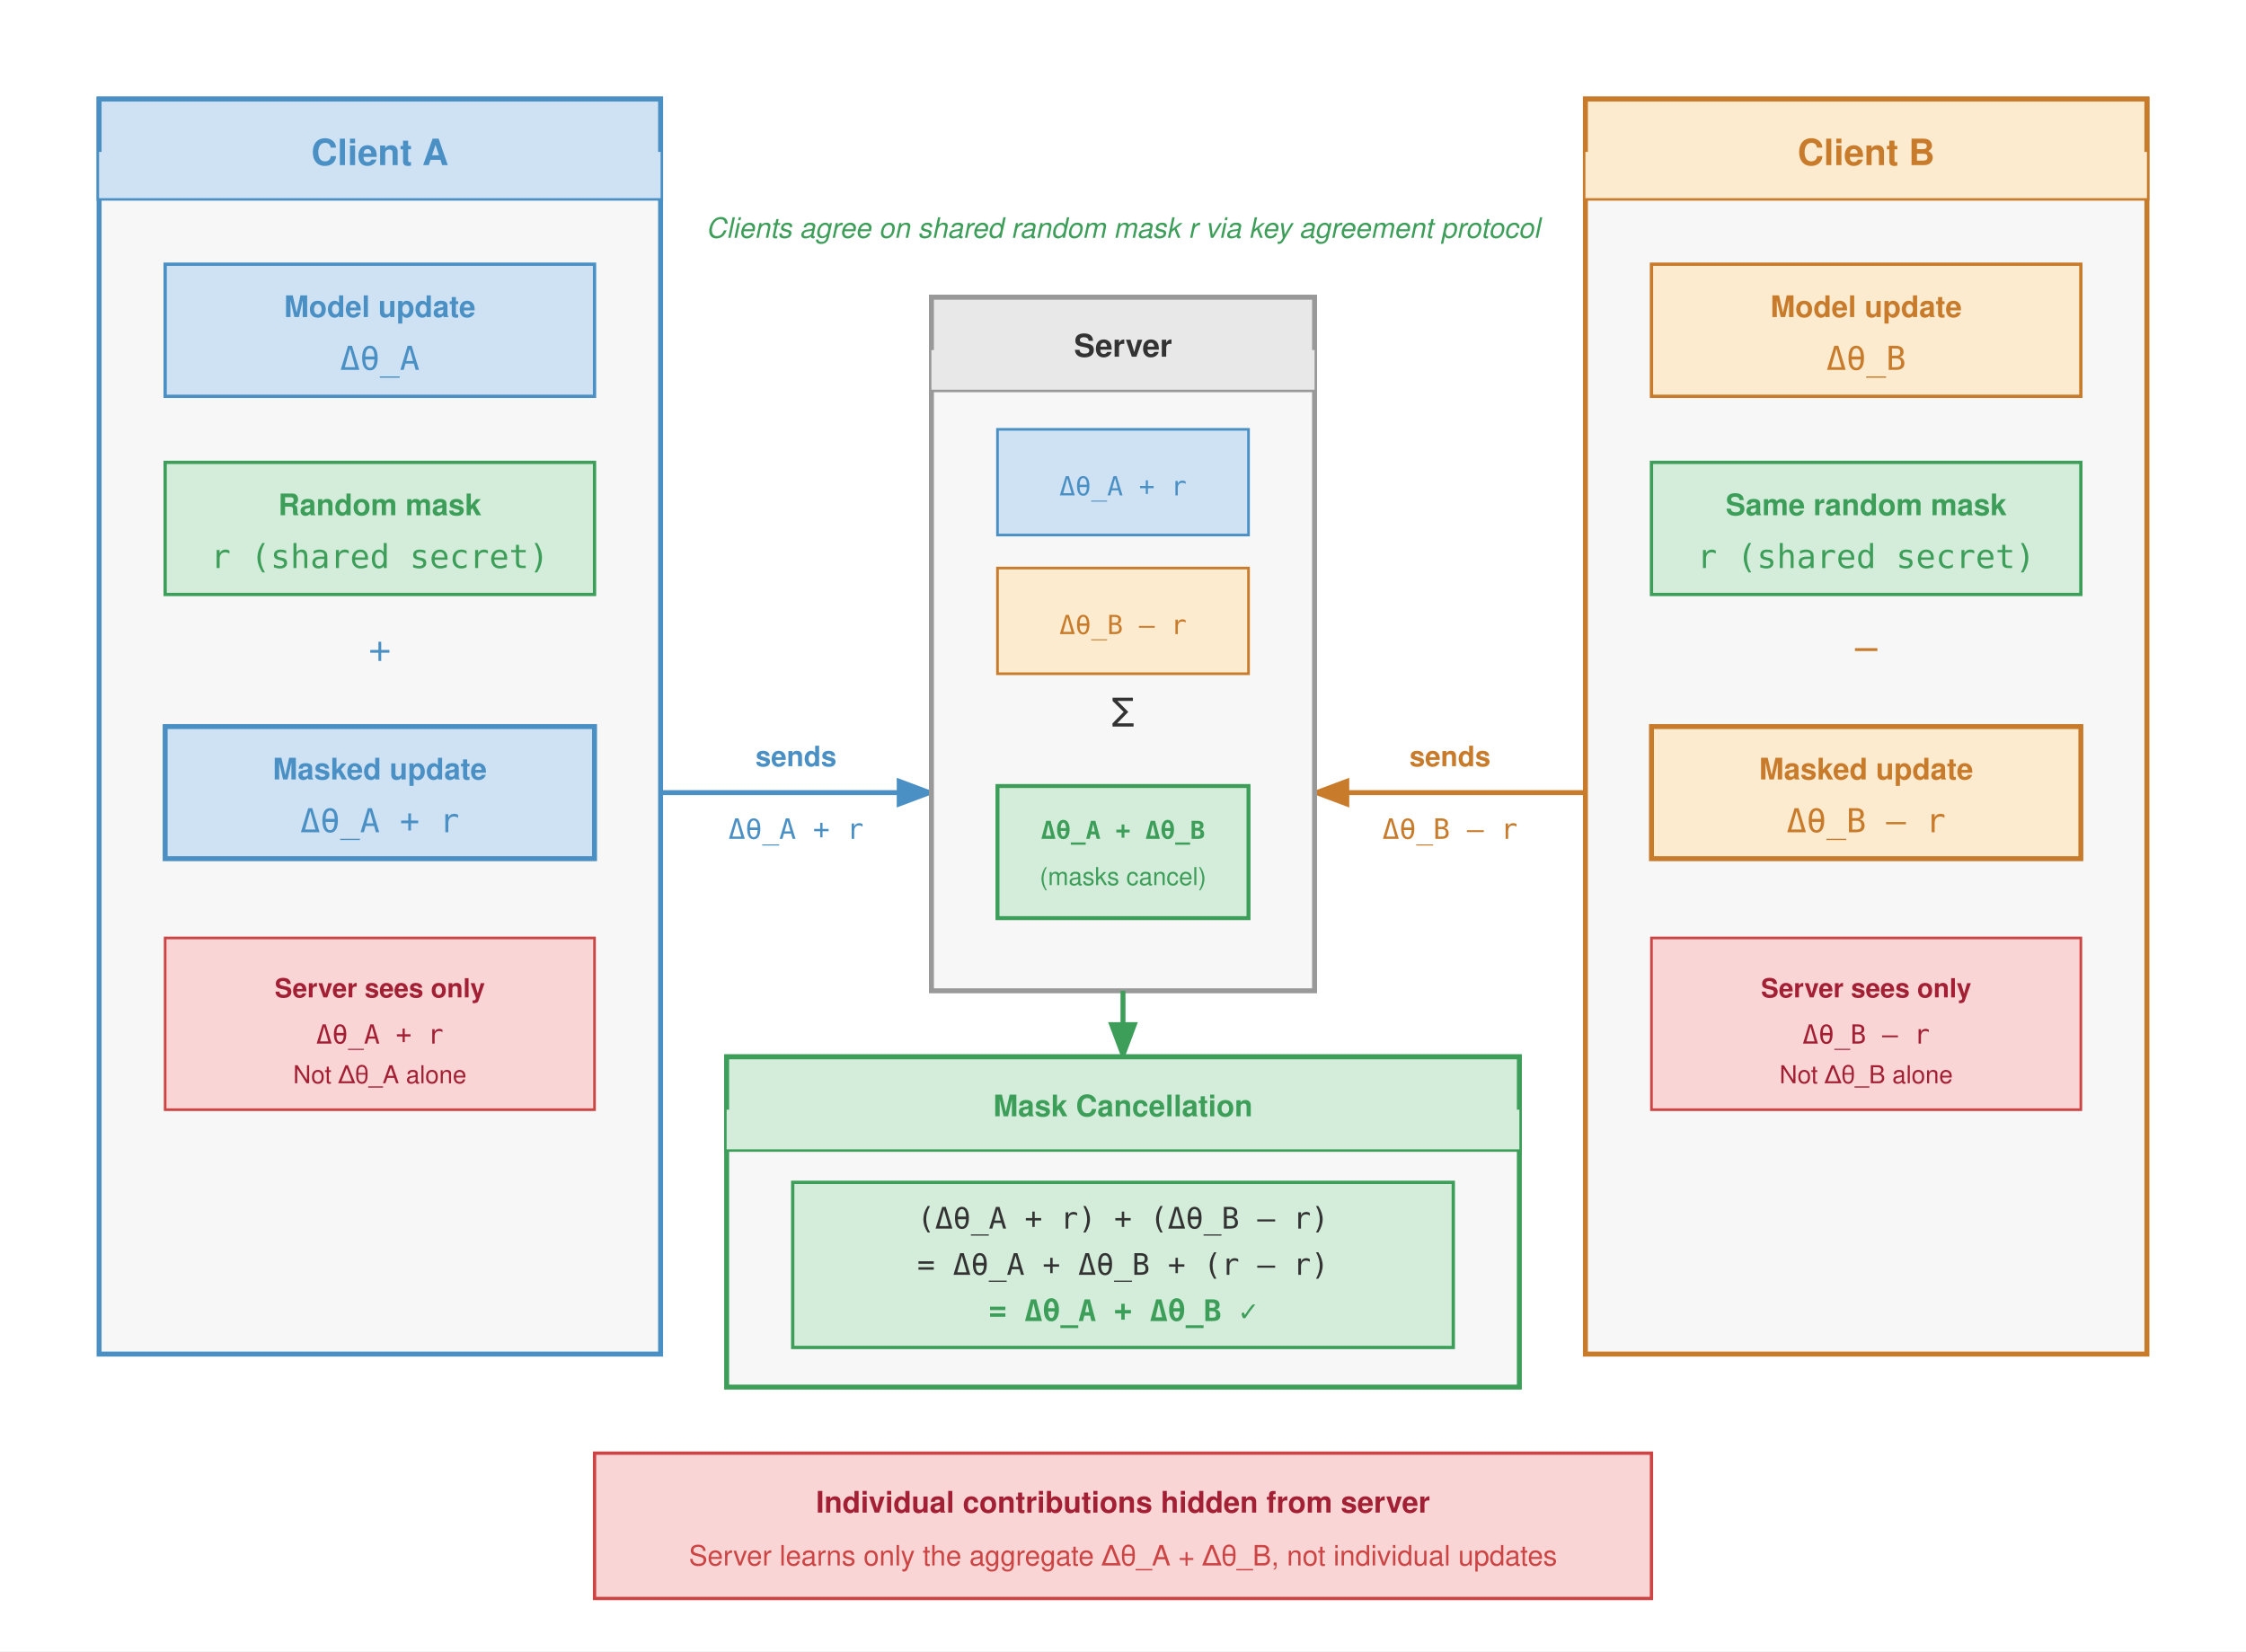
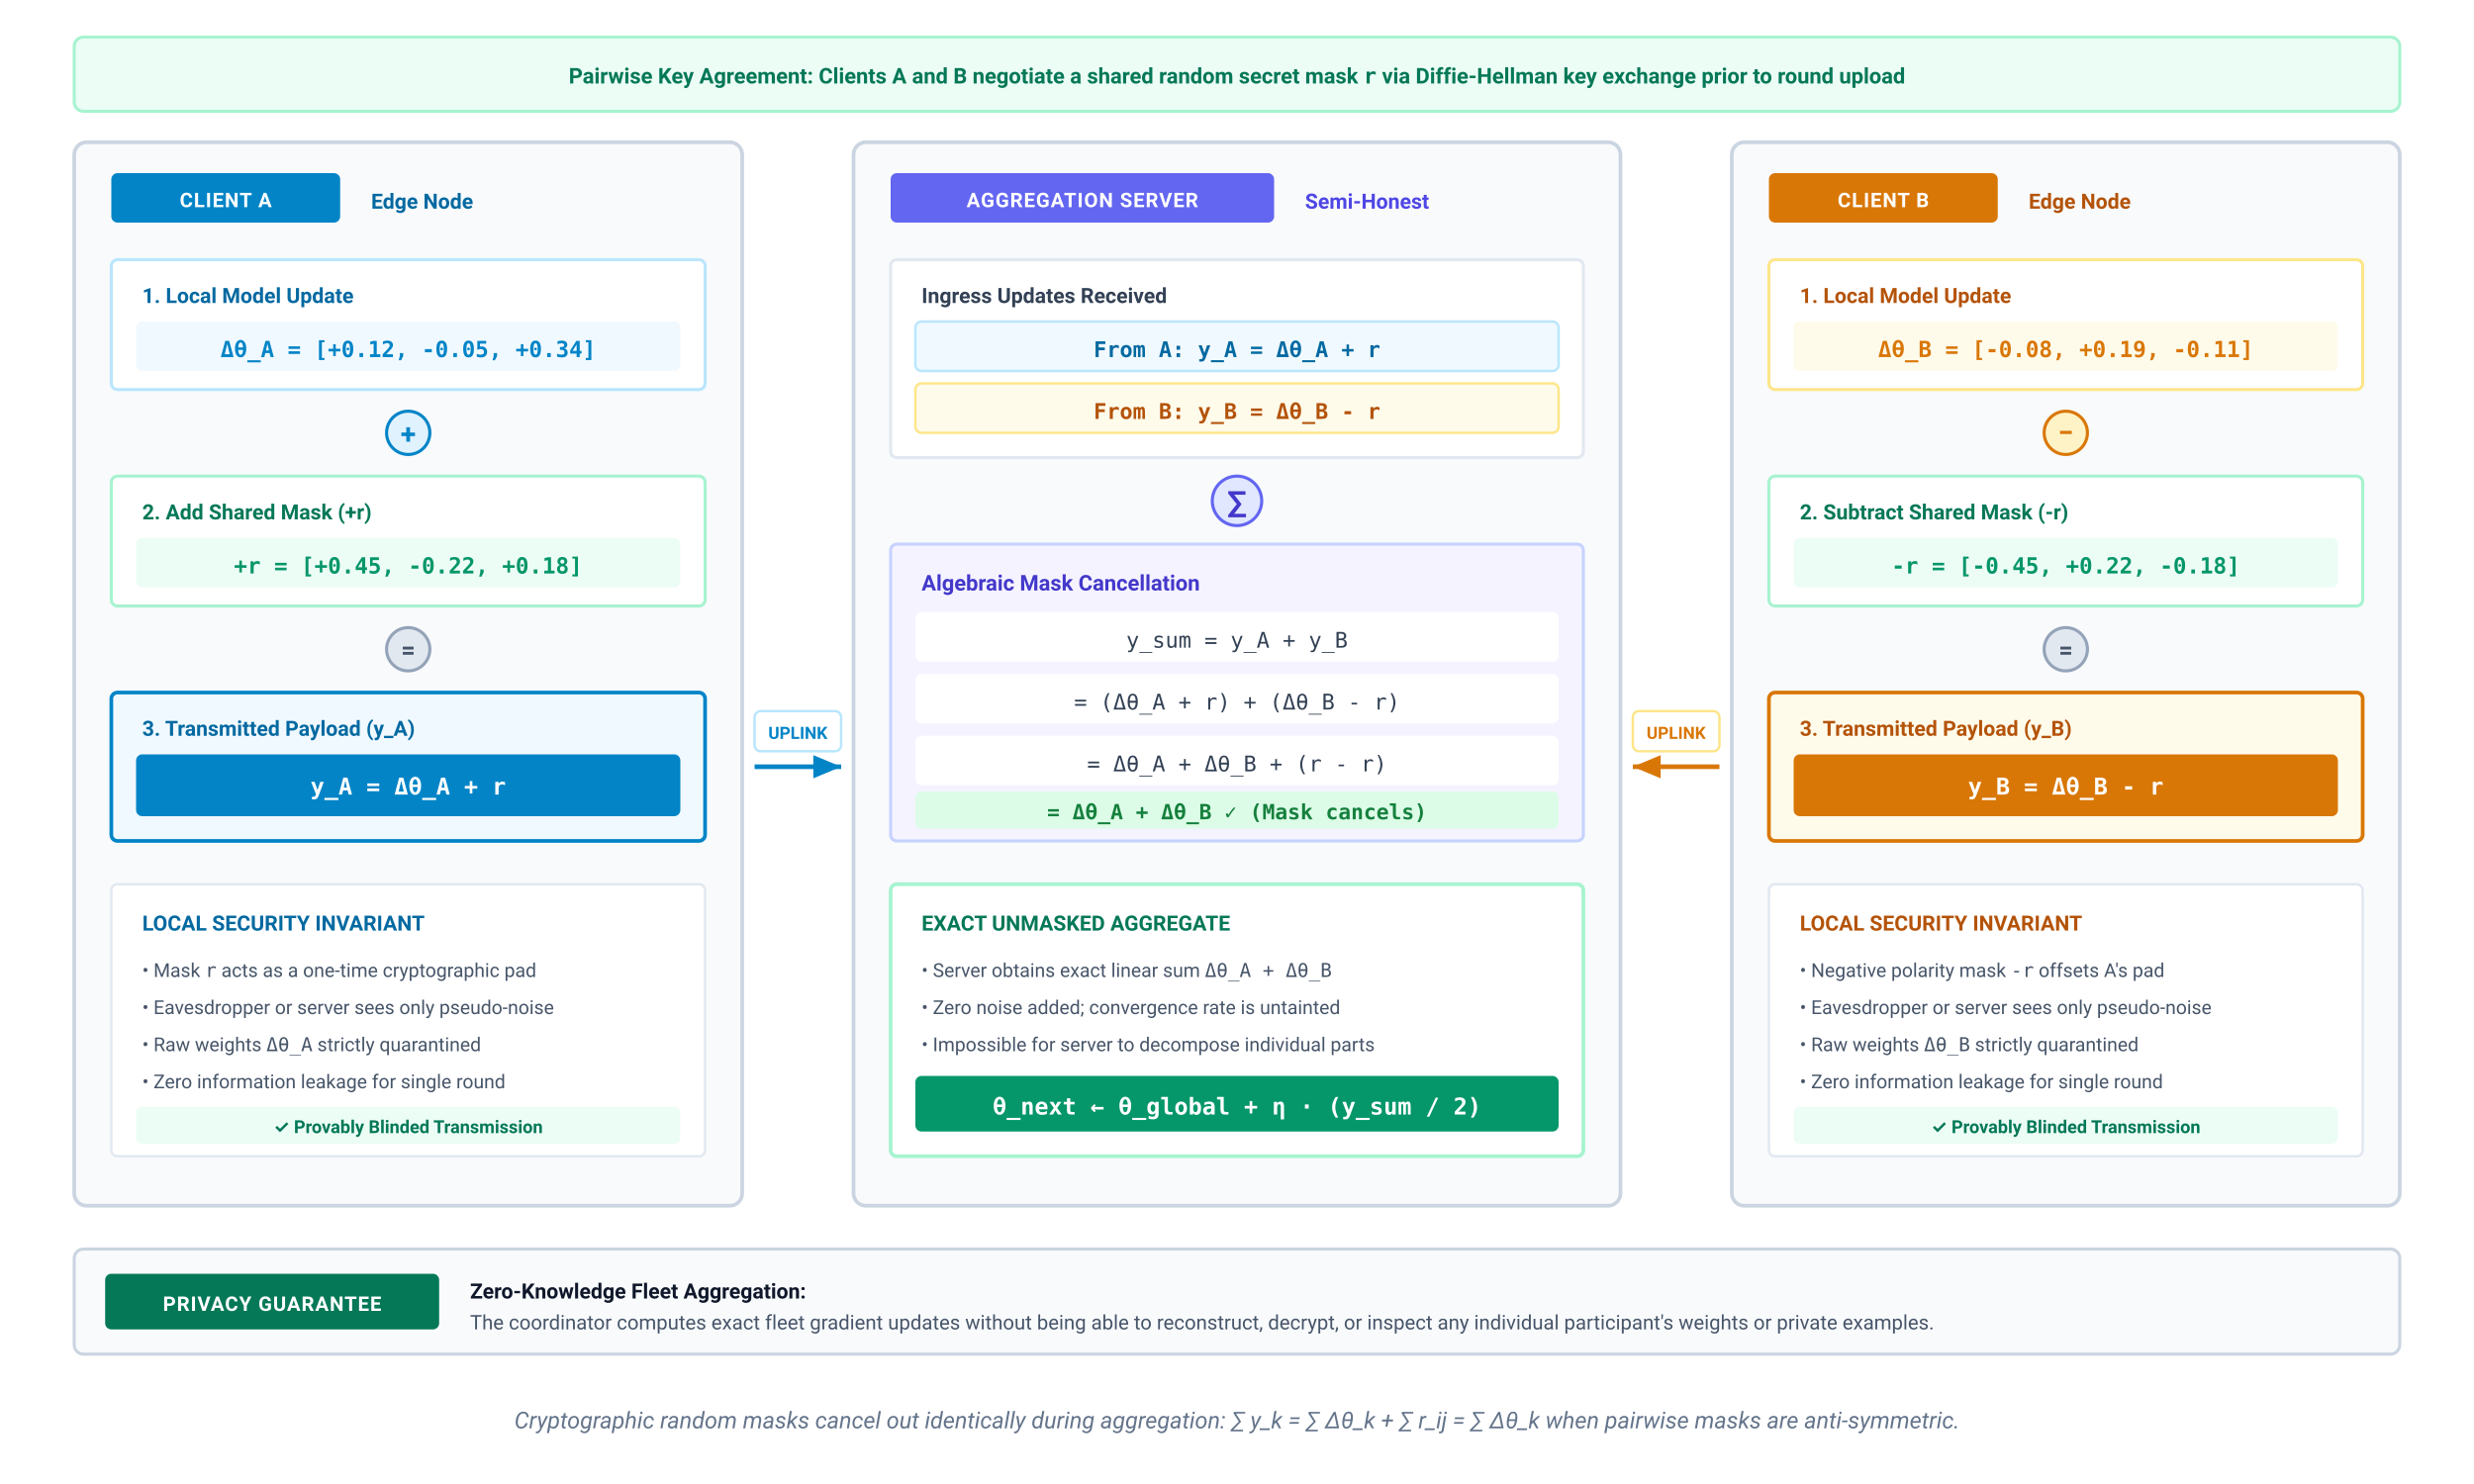
- <svg xmlns="http://www.w3.org/2000/svg" font-family="Helvetica Neue, Helvetica, Arial, sans-serif" viewBox="0 0 680 500">
+ <svg xmlns="http://www.w3.org/2000/svg" viewBox="0 0 800 480" width="100%" height="100%">
  <defs>
-     <marker id="arr" markerWidth="8" markerHeight="6" refX="7" refY="3" orient="auto">
-       <path d="M0,0 L8,3 L0,6 Z" fill="#333" />
+     <marker id="arr-blue" markerWidth="7" markerHeight="6" refX="6" refY="3" orient="auto">
+       <polygon points="0 0.5, 6 3, 0 5.5" fill="#0284c7" />
    </marker>
-     <marker id="arr-blue" markerWidth="8" markerHeight="6" refX="7" refY="3" orient="auto">
-       <path d="M0,0 L8,3 L0,6 Z" fill="#4a90c4" />
+     <marker id="arr-amber" markerWidth="7" markerHeight="6" refX="6" refY="3" orient="auto">
+       <polygon points="0 0.5, 6 3, 0 5.5" fill="#d97706" />
    </marker>
-     <marker id="arr-green" markerWidth="8" markerHeight="6" refX="7" refY="3" orient="auto">
-       <path d="M0,0 L8,3 L0,6 Z" fill="#3d9e5a" />
+     <marker id="arr-emerald" markerWidth="7" markerHeight="6" refX="6" refY="3" orient="auto">
+       <polygon points="0 0.5, 6 3, 0 5.5" fill="#059669" />
    </marker>
-     <marker id="arr-orange" markerWidth="8" markerHeight="6" refX="7" refY="3" orient="auto">
-       <path d="M0,0 L8,3 L0,6 Z" fill="#c87b2a" />
+     <marker id="arr-purple" markerWidth="7" markerHeight="6" refX="6" refY="3" orient="auto">
+       <polygon points="0 0.5, 6 3, 0 5.5" fill="#6366f1" />
    </marker>
  </defs>
-   <rect width="680" height="500" fill="#fff" />
-   <text x="340" y="72" font-size="8.5" fill="#3d9e5a" text-anchor="middle" font-style="italic">Clients agree on shared random mask r via key agreement protocol</text>
-   <rect x="30" y="30" width="170" height="380" fill="#f7f7f7" stroke="#4a90c4" stroke-width="1.5" />
-   <rect x="30" y="30" width="170" height="30" fill="#cfe2f3" stroke="#4a90c4" stroke-width="1.5" />
-   <rect x="30" y="46" width="170" height="14" fill="#cfe2f3" />
-   <text x="115" y="50" font-size="11" font-weight="700" fill="#4a90c4" text-anchor="middle">Client A</text>
-   <rect x="50" y="80" width="130" height="40" fill="#cfe2f3" stroke="#4a90c4" stroke-width="1" />
-   <text x="115" y="96" font-size="9" fill="#4a90c4" text-anchor="middle" font-weight="600">Model update</text>
-   <text x="115" y="112" font-size="10" fill="#4a90c4" text-anchor="middle" font-family="monospace">Δθ_A</text>
-   <rect x="50" y="140" width="130" height="40" fill="#d4edda" stroke="#3d9e5a" stroke-width="1" />
-   <text x="115" y="156" font-size="9" fill="#3d9e5a" text-anchor="middle" font-weight="600">Random mask</text>
-   <text x="115" y="172" font-size="10" fill="#3d9e5a" text-anchor="middle" font-family="monospace">r (shared secret)</text>
-   <text x="115" y="200" font-size="12" fill="#4a90c4" text-anchor="middle">+</text>
-   <rect x="50" y="220" width="130" height="40" fill="#cfe2f3" stroke="#4a90c4" stroke-width="1.5" />
-   <text x="115" y="236" font-size="9" fill="#4a90c4" text-anchor="middle" font-weight="600">Masked update</text>
-   <text x="115" y="252" font-size="10" fill="#4a90c4" text-anchor="middle" font-family="monospace">Δθ_A + r</text>
-   <line x1="200" y1="240" x2="282" y2="240" stroke="#4a90c4" stroke-width="1.5" marker-end="url(#arr-blue)" />
-   <text x="241" y="232" font-size="8.5" fill="#4a90c4" text-anchor="middle" font-weight="600">sends</text>
-   <text x="241" y="254" font-size="8.5" fill="#4a90c4" text-anchor="middle" font-family="monospace">Δθ_A + r</text>
-   <rect x="50" y="284" width="130" height="52" fill="#f9d6d5" stroke="#c44" stroke-width="0.8" />
-   <text x="115" y="302" font-size="8" fill="#a31f34" text-anchor="middle" font-weight="600">Server sees only</text>
-   <text x="115" y="316" font-size="8" fill="#a31f34" text-anchor="middle" font-family="monospace">Δθ_A + r</text>
-   <text x="115" y="328" font-size="7.5" fill="#a31f34" text-anchor="middle">Not Δθ_A alone</text>
-   <rect x="480" y="30" width="170" height="380" fill="#f7f7f7" stroke="#c87b2a" stroke-width="1.5" />
-   <rect x="480" y="30" width="170" height="30" fill="#fdebd0" stroke="#c87b2a" stroke-width="1.5" />
-   <rect x="480" y="46" width="170" height="14" fill="#fdebd0" />
-   <text x="565" y="50" font-size="11" font-weight="700" fill="#c87b2a" text-anchor="middle">Client B</text>
-   <rect x="500" y="80" width="130" height="40" fill="#fdebd0" stroke="#c87b2a" stroke-width="1" />
-   <text x="565" y="96" font-size="9" fill="#c87b2a" text-anchor="middle" font-weight="600">Model update</text>
-   <text x="565" y="112" font-size="10" fill="#c87b2a" text-anchor="middle" font-family="monospace">Δθ_B</text>
-   <rect x="500" y="140" width="130" height="40" fill="#d4edda" stroke="#3d9e5a" stroke-width="1" />
-   <text x="565" y="156" font-size="9" fill="#3d9e5a" text-anchor="middle" font-weight="600">Same random mask</text>
-   <text x="565" y="172" font-size="10" fill="#3d9e5a" text-anchor="middle" font-family="monospace">r (shared secret)</text>
-   <text x="565" y="200" font-size="12" fill="#c87b2a" text-anchor="middle">–</text>
-   <rect x="500" y="220" width="130" height="40" fill="#fdebd0" stroke="#c87b2a" stroke-width="1.5" />
-   <text x="565" y="236" font-size="9" fill="#c87b2a" text-anchor="middle" font-weight="600">Masked update</text>
-   <text x="565" y="252" font-size="10" fill="#c87b2a" text-anchor="middle" font-family="monospace">Δθ_B – r</text>
-   <line x1="480" y1="240" x2="398" y2="240" stroke="#c87b2a" stroke-width="1.5" marker-end="url(#arr-orange)" />
-   <text x="439" y="232" font-size="8.5" fill="#c87b2a" text-anchor="middle" font-weight="600">sends</text>
-   <text x="439" y="254" font-size="8.5" fill="#c87b2a" text-anchor="middle" font-family="monospace">Δθ_B – r</text>
-   <rect x="500" y="284" width="130" height="52" fill="#f9d6d5" stroke="#c44" stroke-width="0.8" />
-   <text x="565" y="302" font-size="8" fill="#a31f34" text-anchor="middle" font-weight="600">Server sees only</text>
-   <text x="565" y="316" font-size="8" fill="#a31f34" text-anchor="middle" font-family="monospace">Δθ_B – r</text>
-   <text x="565" y="328" font-size="7.5" fill="#a31f34" text-anchor="middle">Not Δθ_B alone</text>
-   <rect x="282" y="90" width="116" height="210" fill="#f7f7f7" stroke="#999" stroke-width="1.5" />
-   <rect x="282" y="90" width="116" height="28" fill="#e8e8e8" stroke="#999" stroke-width="1.5" />
-   <rect x="282" y="106" width="116" height="12" fill="#e8e8e8" />
-   <text x="340" y="108" font-size="9.5" font-weight="700" fill="#333" text-anchor="middle">Server</text>
-   <rect x="302" y="130" width="76" height="32" fill="#cfe2f3" stroke="#4a90c4" stroke-width="0.8" />
-   <text x="340" y="150" font-size="8" fill="#4a90c4" text-anchor="middle" font-family="monospace">Δθ_A + r</text>
-   <rect x="302" y="172" width="76" height="32" fill="#fdebd0" stroke="#c87b2a" stroke-width="0.8" />
-   <text x="340" y="192" font-size="8" fill="#c87b2a" text-anchor="middle" font-family="monospace">Δθ_B – r</text>
-   <text x="340" y="220" font-size="12" fill="#333" text-anchor="middle">Σ</text>
-   <rect x="302" y="238" width="76" height="40" fill="#d4edda" stroke="#3d9e5a" stroke-width="1.2" />
-   <text x="340" y="254" font-size="7.5" fill="#3d9e5a" text-anchor="middle" font-weight="600" font-family="monospace">Δθ_A + Δθ_B</text>
-   <text x="340" y="268" font-size="7.5" fill="#3d9e5a" text-anchor="middle">(masks cancel)</text>
-   <line x1="340" y1="300" x2="340" y2="320" stroke="#3d9e5a" stroke-width="1.5" marker-end="url(#arr-green)" />
-   <rect x="220" y="320" width="240" height="100" fill="#f7f7f7" stroke="#3d9e5a" stroke-width="1.5" />
-   <rect x="220" y="320" width="240" height="28" fill="#d4edda" stroke="#3d9e5a" stroke-width="1.5" />
-   <rect x="220" y="336" width="240" height="12" fill="#d4edda" />
-   <text x="340" y="338" font-size="9" font-weight="700" fill="#3d9e5a" text-anchor="middle">Mask Cancellation</text>
-   <rect x="240" y="358" width="200" height="50" fill="#d4edda" stroke="#3d9e5a" stroke-width="1" />
-   <text x="340" y="372" font-size="9" fill="#333" text-anchor="middle" font-family="monospace">(Δθ_A + r) + (Δθ_B – r)</text>
-   <text x="340" y="386" font-size="9" fill="#333" text-anchor="middle" font-family="monospace">= Δθ_A + Δθ_B + (r – r)</text>
-   <text x="340" y="400" font-size="9" fill="#3d9e5a" text-anchor="middle" font-weight="700" font-family="monospace">= Δθ_A + Δθ_B ✓</text>
-   <rect x="180" y="440" width="320" height="44" fill="#f9d6d5" stroke="#c44" stroke-width="1" />
-   <text x="340" y="458" font-size="9" font-weight="700" fill="#a31f34" text-anchor="middle">Individual contributions hidden from server</text>
-   <text x="340" y="474" font-size="8.5" fill="#c44" text-anchor="middle">Server learns only the aggregate Δθ_A + Δθ_B, not individual updates</text>
+   <style>
+     text { font-family: system-ui, -apple-system, 'Segoe UI', Roboto, Helvetica, Arial, sans-serif; }
+     .badge-txt { font-size: 6.5px; font-weight: 700; fill: #ffffff; letter-spacing: 0.3px; }
+     .math-txt { font-family: 'SF Mono', Menlo, Monaco, Consolas, monospace; }
+   </style>
+   <rect width="100%" height="100%" fill="#ffffff" />
+   <g transform="translate(24, 12)">
+     <rect x="0" y="0" width="752" height="24" rx="3" fill="#ecfdf5" stroke="#a7f3d0" stroke-width="1" />
+     <text x="376" y="15" text-anchor="middle" font-size="7" font-weight="600" fill="#047857">
+       Pairwise Key Agreement: Clients A and B negotiate a shared random secret mask <tspan font-weight="700" class="math-txt">r</tspan> via Diffie-Hellman key exchange prior to round upload
+     </text>
+   </g>
+   <g transform="translate(24, 46)">
+     <g transform="translate(0, 0)">
+       <rect x="0" y="0" width="216" height="344" rx="4" fill="#f8fafc" stroke="#cbd5e1" stroke-width="1.2" />
+       <rect x="12" y="10" width="74" height="16" rx="2" fill="#0284c7" />
+       <text x="49" y="21" text-anchor="middle" class="badge-txt">CLIENT A</text>
+       <text x="96" y="21.5" font-size="6.8" font-weight="600" fill="#0369a1">Edge Node</text>
+       <g transform="translate(12, 38)">
+         <rect x="0" y="0" width="192" height="42" rx="2" fill="#ffffff" stroke="#bae6fd" stroke-width="1" />
+         <text x="10" y="14" font-size="6.8" font-weight="700" fill="#0369a1">1. Local Model Update</text>
+         <rect x="8" y="20" width="176" height="16" rx="2" fill="#f0f9ff" />
+         <text x="96" y="31.5" text-anchor="middle" font-size="7.2" font-weight="600" fill="#0284c7" class="math-txt">Δθ_A = [+0.12, -0.05, +0.34]</text>
+       </g>
+       <circle cx="108" cy="94" r="7" fill="#e0f2fe" stroke="#0284c7" stroke-width="1" />
+       <text x="108" y="97.5" text-anchor="middle" font-size="9" font-weight="700" fill="#0284c7">+</text>
+       <g transform="translate(12, 108)">
+         <rect x="0" y="0" width="192" height="42" rx="2" fill="#ffffff" stroke="#a7f3d0" stroke-width="1" />
+         <text x="10" y="14" font-size="6.8" font-weight="700" fill="#047857">2. Add Shared Mask (+r)</text>
+         <rect x="8" y="20" width="176" height="16" rx="2" fill="#ecfdf5" />
+         <text x="96" y="31.5" text-anchor="middle" font-size="7.2" font-weight="600" fill="#059669" class="math-txt">+r = [+0.45, -0.22, +0.18]</text>
+       </g>
+       <circle cx="108" cy="164" r="7" fill="#e2e8f0" stroke="#94a3b8" stroke-width="1" />
+       <text x="108" y="167" text-anchor="middle" font-size="8" font-weight="700" fill="#475569">=</text>
+       <g transform="translate(12, 178)">
+         <rect x="0" y="0" width="192" height="48" rx="2" fill="#f0f9ff" stroke="#0284c7" stroke-width="1.2" />
+         <text x="10" y="14" font-size="6.8" font-weight="700" fill="#0369a1">3. Transmitted Payload (y_A)</text>
+         <rect x="8" y="20" width="176" height="20" rx="2" fill="#0284c7" />
+         <text x="96" y="33" text-anchor="middle" font-size="7.5" font-weight="700" fill="#ffffff" class="math-txt">y_A = Δθ_A + r</text>
+       </g>
+       <g transform="translate(12, 240)">
+         <rect x="0" y="0" width="192" height="88" rx="2" fill="#ffffff" stroke="#e2e8f0" stroke-width="0.8" />
+         <text x="10" y="15" font-size="6.8" font-weight="700" fill="#0369a1">LOCAL SECURITY INVARIANT</text>
+         <text x="10" y="30" font-size="6.2" fill="#475569">• Mask <tspan class="math-txt">r</tspan> acts as a one-time cryptographic pad</text>
+         <text x="10" y="42" font-size="6.2" fill="#475569">• Eavesdropper or server sees only pseudo-noise</text>
+         <text x="10" y="54" font-size="6.2" fill="#475569">• Raw weights <tspan class="math-txt">Δθ_A</tspan> strictly quarantined</text>
+         <text x="10" y="66" font-size="6.2" fill="#475569">• Zero information leakage for single round</text>
+         <rect x="8" y="72" width="176" height="12" rx="2" fill="#ecfdf5" />
+         <text x="96" y="80.5" text-anchor="middle" font-size="5.8" font-weight="700" fill="#047857">✓ Provably Blinded Transmission</text>
+       </g>
+     </g>
+     <g transform="translate(216, 0)">
+       <line x1="4" y1="202" x2="32" y2="202" stroke="#0284c7" stroke-width="1.5" marker-end="url(#arr-blue)" />
+       <rect x="4" y="184" width="28" height="13" rx="2" fill="#ffffff" stroke="#bae6fd" stroke-width="0.8" />
+       <text x="18" y="193" text-anchor="middle" font-size="5.5" font-weight="700" fill="#0284c7">UPLINK</text>
+     </g>
+     <g transform="translate(252, 0)">
+       <rect x="0" y="0" width="248" height="344" rx="4" fill="#f8fafc" stroke="#cbd5e1" stroke-width="1.2" />
+       <rect x="12" y="10" width="124" height="16" rx="2" fill="#6366f1" />
+       <text x="74" y="21" text-anchor="middle" class="badge-txt">AGGREGATION SERVER</text>
+       <text x="146" y="21.5" font-size="6.8" font-weight="600" fill="#4f46e5">Semi-Honest</text>
+       <g transform="translate(12, 38)">
+         <rect x="0" y="0" width="224" height="64" rx="2" fill="#ffffff" stroke="#e2e8f0" stroke-width="1" />
+         <text x="10" y="14" font-size="6.8" font-weight="700" fill="#334155">Ingress Updates Received</text>
+         <rect x="8" y="20" width="208" height="16" rx="2" fill="#f0f9ff" stroke="#bae6fd" stroke-width="0.8" />
+         <text x="112" y="31.5" text-anchor="middle" font-size="7" font-weight="600" fill="#0369a1" class="math-txt">From A: y_A = Δθ_A + r</text>
+         <rect x="8" y="40" width="208" height="16" rx="2" fill="#fffbeb" stroke="#fde68a" stroke-width="0.8" />
+         <text x="112" y="51.5" text-anchor="middle" font-size="7" font-weight="600" fill="#b45309" class="math-txt">From B: y_B = Δθ_B - r</text>
+       </g>
+       <circle cx="124" cy="116" r="8" fill="#e0e7ff" stroke="#6366f1" stroke-width="1" />
+       <text x="124" y="120" text-anchor="middle" font-size="10" font-weight="700" fill="#4338ca">∑</text>
+       <g transform="translate(12, 130)">
+         <rect x="0" y="0" width="224" height="96" rx="2" fill="#f5f3ff" stroke="#c7d2fe" stroke-width="1" />
+         <text x="10" y="15" font-size="7" font-weight="700" fill="#4338ca">Algebraic Mask Cancellation</text>
+         <rect x="8" y="22" width="208" height="16" rx="2" fill="#ffffff" />
+         <text x="112" y="33.5" text-anchor="middle" font-size="7" fill="#334155" class="math-txt">y_sum = y_A + y_B</text>
+         <rect x="8" y="42" width="208" height="16" rx="2" fill="#ffffff" />
+         <text x="112" y="53.5" text-anchor="middle" font-size="7" fill="#334155" class="math-txt">= (Δθ_A + r) + (Δθ_B - r)</text>
+         <rect x="8" y="62" width="208" height="16" rx="2" fill="#ffffff" />
+         <text x="112" y="73.5" text-anchor="middle" font-size="7" fill="#334155" class="math-txt">= Δθ_A + Δθ_B + (r - r)</text>
+         <rect x="8" y="80" width="208" height="12" rx="2" fill="#dcfce7" />
+         <text x="112" y="89" text-anchor="middle" font-size="6.8" font-weight="700" fill="#15803d" class="math-txt">= Δθ_A + Δθ_B  ✓  (Mask cancels)</text>
+       </g>
+       <g transform="translate(12, 240)">
+         <rect x="0" y="0" width="224" height="88" rx="2" fill="#ffffff" stroke="#a7f3d0" stroke-width="1.2" />
+         <text x="10" y="15" font-size="6.8" font-weight="700" fill="#047857">EXACT UNMASKED AGGREGATE</text>
+         <text x="10" y="30" font-size="6.2" fill="#475569">• Server obtains exact linear sum <tspan class="math-txt">Δθ_A + Δθ_B</tspan>
+         </text>
+         <text x="10" y="42" font-size="6.2" fill="#475569">• Zero noise added; convergence rate is untainted</text>
+         <text x="10" y="54" font-size="6.2" fill="#475569">• Impossible for server to decompose individual parts</text>
+         <rect x="8" y="62" width="208" height="18" rx="2" fill="#059669" />
+         <text x="112" y="74.5" text-anchor="middle" font-size="7.5" font-weight="700" fill="#ffffff" class="math-txt">θ_next ← θ_global + η · (y_sum / 2)</text>
+       </g>
+     </g>
+     <g transform="translate(500, 0)">
+       <line x1="32" y1="202" x2="4" y2="202" stroke="#d97706" stroke-width="1.5" marker-end="url(#arr-amber)" />
+       <rect x="4" y="184" width="28" height="13" rx="2" fill="#ffffff" stroke="#fde68a" stroke-width="0.8" />
+       <text x="18" y="193" text-anchor="middle" font-size="5.5" font-weight="700" fill="#d97706">UPLINK</text>
+     </g>
+     <g transform="translate(536, 0)">
+       <rect x="0" y="0" width="216" height="344" rx="4" fill="#f8fafc" stroke="#cbd5e1" stroke-width="1.2" />
+       <rect x="12" y="10" width="74" height="16" rx="2" fill="#d97706" />
+       <text x="49" y="21" text-anchor="middle" class="badge-txt">CLIENT B</text>
+       <text x="96" y="21.5" font-size="6.8" font-weight="600" fill="#b45309">Edge Node</text>
+       <g transform="translate(12, 38)">
+         <rect x="0" y="0" width="192" height="42" rx="2" fill="#ffffff" stroke="#fde68a" stroke-width="1" />
+         <text x="10" y="14" font-size="6.8" font-weight="700" fill="#b45309">1. Local Model Update</text>
+         <rect x="8" y="20" width="176" height="16" rx="2" fill="#fffbeb" />
+         <text x="96" y="31.5" text-anchor="middle" font-size="7.2" font-weight="600" fill="#d97706" class="math-txt">Δθ_B = [-0.08, +0.19, -0.11]</text>
+       </g>
+       <circle cx="108" cy="94" r="7" fill="#fef3c7" stroke="#d97706" stroke-width="1" />
+       <text x="108" y="97" text-anchor="middle" font-size="9" font-weight="700" fill="#d97706">−</text>
+       <g transform="translate(12, 108)">
+         <rect x="0" y="0" width="192" height="42" rx="2" fill="#ffffff" stroke="#a7f3d0" stroke-width="1" />
+         <text x="10" y="14" font-size="6.8" font-weight="700" fill="#047857">2. Subtract Shared Mask (-r)</text>
+         <rect x="8" y="20" width="176" height="16" rx="2" fill="#ecfdf5" />
+         <text x="96" y="31.5" text-anchor="middle" font-size="7.2" font-weight="600" fill="#059669" class="math-txt">-r = [-0.45, +0.22, -0.18]</text>
+       </g>
+       <circle cx="108" cy="164" r="7" fill="#e2e8f0" stroke="#94a3b8" stroke-width="1" />
+       <text x="108" y="167" text-anchor="middle" font-size="8" font-weight="700" fill="#475569">=</text>
+       <g transform="translate(12, 178)">
+         <rect x="0" y="0" width="192" height="48" rx="2" fill="#fffbeb" stroke="#d97706" stroke-width="1.2" />
+         <text x="10" y="14" font-size="6.8" font-weight="700" fill="#b45309">3. Transmitted Payload (y_B)</text>
+         <rect x="8" y="20" width="176" height="20" rx="2" fill="#d97706" />
+         <text x="96" y="33" text-anchor="middle" font-size="7.5" font-weight="700" fill="#ffffff" class="math-txt">y_B = Δθ_B - r</text>
+       </g>
+       <g transform="translate(12, 240)">
+         <rect x="0" y="0" width="192" height="88" rx="2" fill="#ffffff" stroke="#e2e8f0" stroke-width="0.8" />
+         <text x="10" y="15" font-size="6.8" font-weight="700" fill="#b45309">LOCAL SECURITY INVARIANT</text>
+         <text x="10" y="30" font-size="6.2" fill="#475569">• Negative polarity mask <tspan class="math-txt">-r</tspan> offsets A's pad</text>
+         <text x="10" y="42" font-size="6.2" fill="#475569">• Eavesdropper or server sees only pseudo-noise</text>
+         <text x="10" y="54" font-size="6.2" fill="#475569">• Raw weights <tspan class="math-txt">Δθ_B</tspan> strictly quarantined</text>
+         <text x="10" y="66" font-size="6.2" fill="#475569">• Zero information leakage for single round</text>
+         <rect x="8" y="72" width="176" height="12" rx="2" fill="#ecfdf5" />
+         <text x="96" y="80.5" text-anchor="middle" font-size="5.8" font-weight="700" fill="#047857">✓ Provably Blinded Transmission</text>
+       </g>
+     </g>
+   </g>
+   <g transform="translate(24, 404)">
+     <rect x="0" y="0" width="752" height="34" rx="3" fill="#f8fafc" stroke="#cbd5e1" stroke-width="1" />
+     <rect x="10" y="8" width="108" height="18" rx="2" fill="#047857" />
+     <text x="64" y="20" text-anchor="middle" class="badge-txt">PRIVACY GUARANTEE</text>
+     <text x="128" y="16" font-size="6.8" font-weight="700" fill="#0f172a">Zero-Knowledge Fleet Aggregation:</text>
+     <text x="128" y="26" font-size="6.5" fill="#475569">
+       The coordinator computes exact fleet gradient updates without being able to reconstruct, decrypt, or inspect any individual participant's weights or private examples.
+     </text>
+   </g>
+   <text x="400" y="462" text-anchor="middle" font-size="7.5" fill="#64748b" font-style="italic">
+     Cryptographic random masks cancel out identically during aggregation: ∑ y_k = ∑ Δθ_k + ∑ r_ij = ∑ Δθ_k when pairwise masks are anti-symmetric.
+   </text>
</svg>
